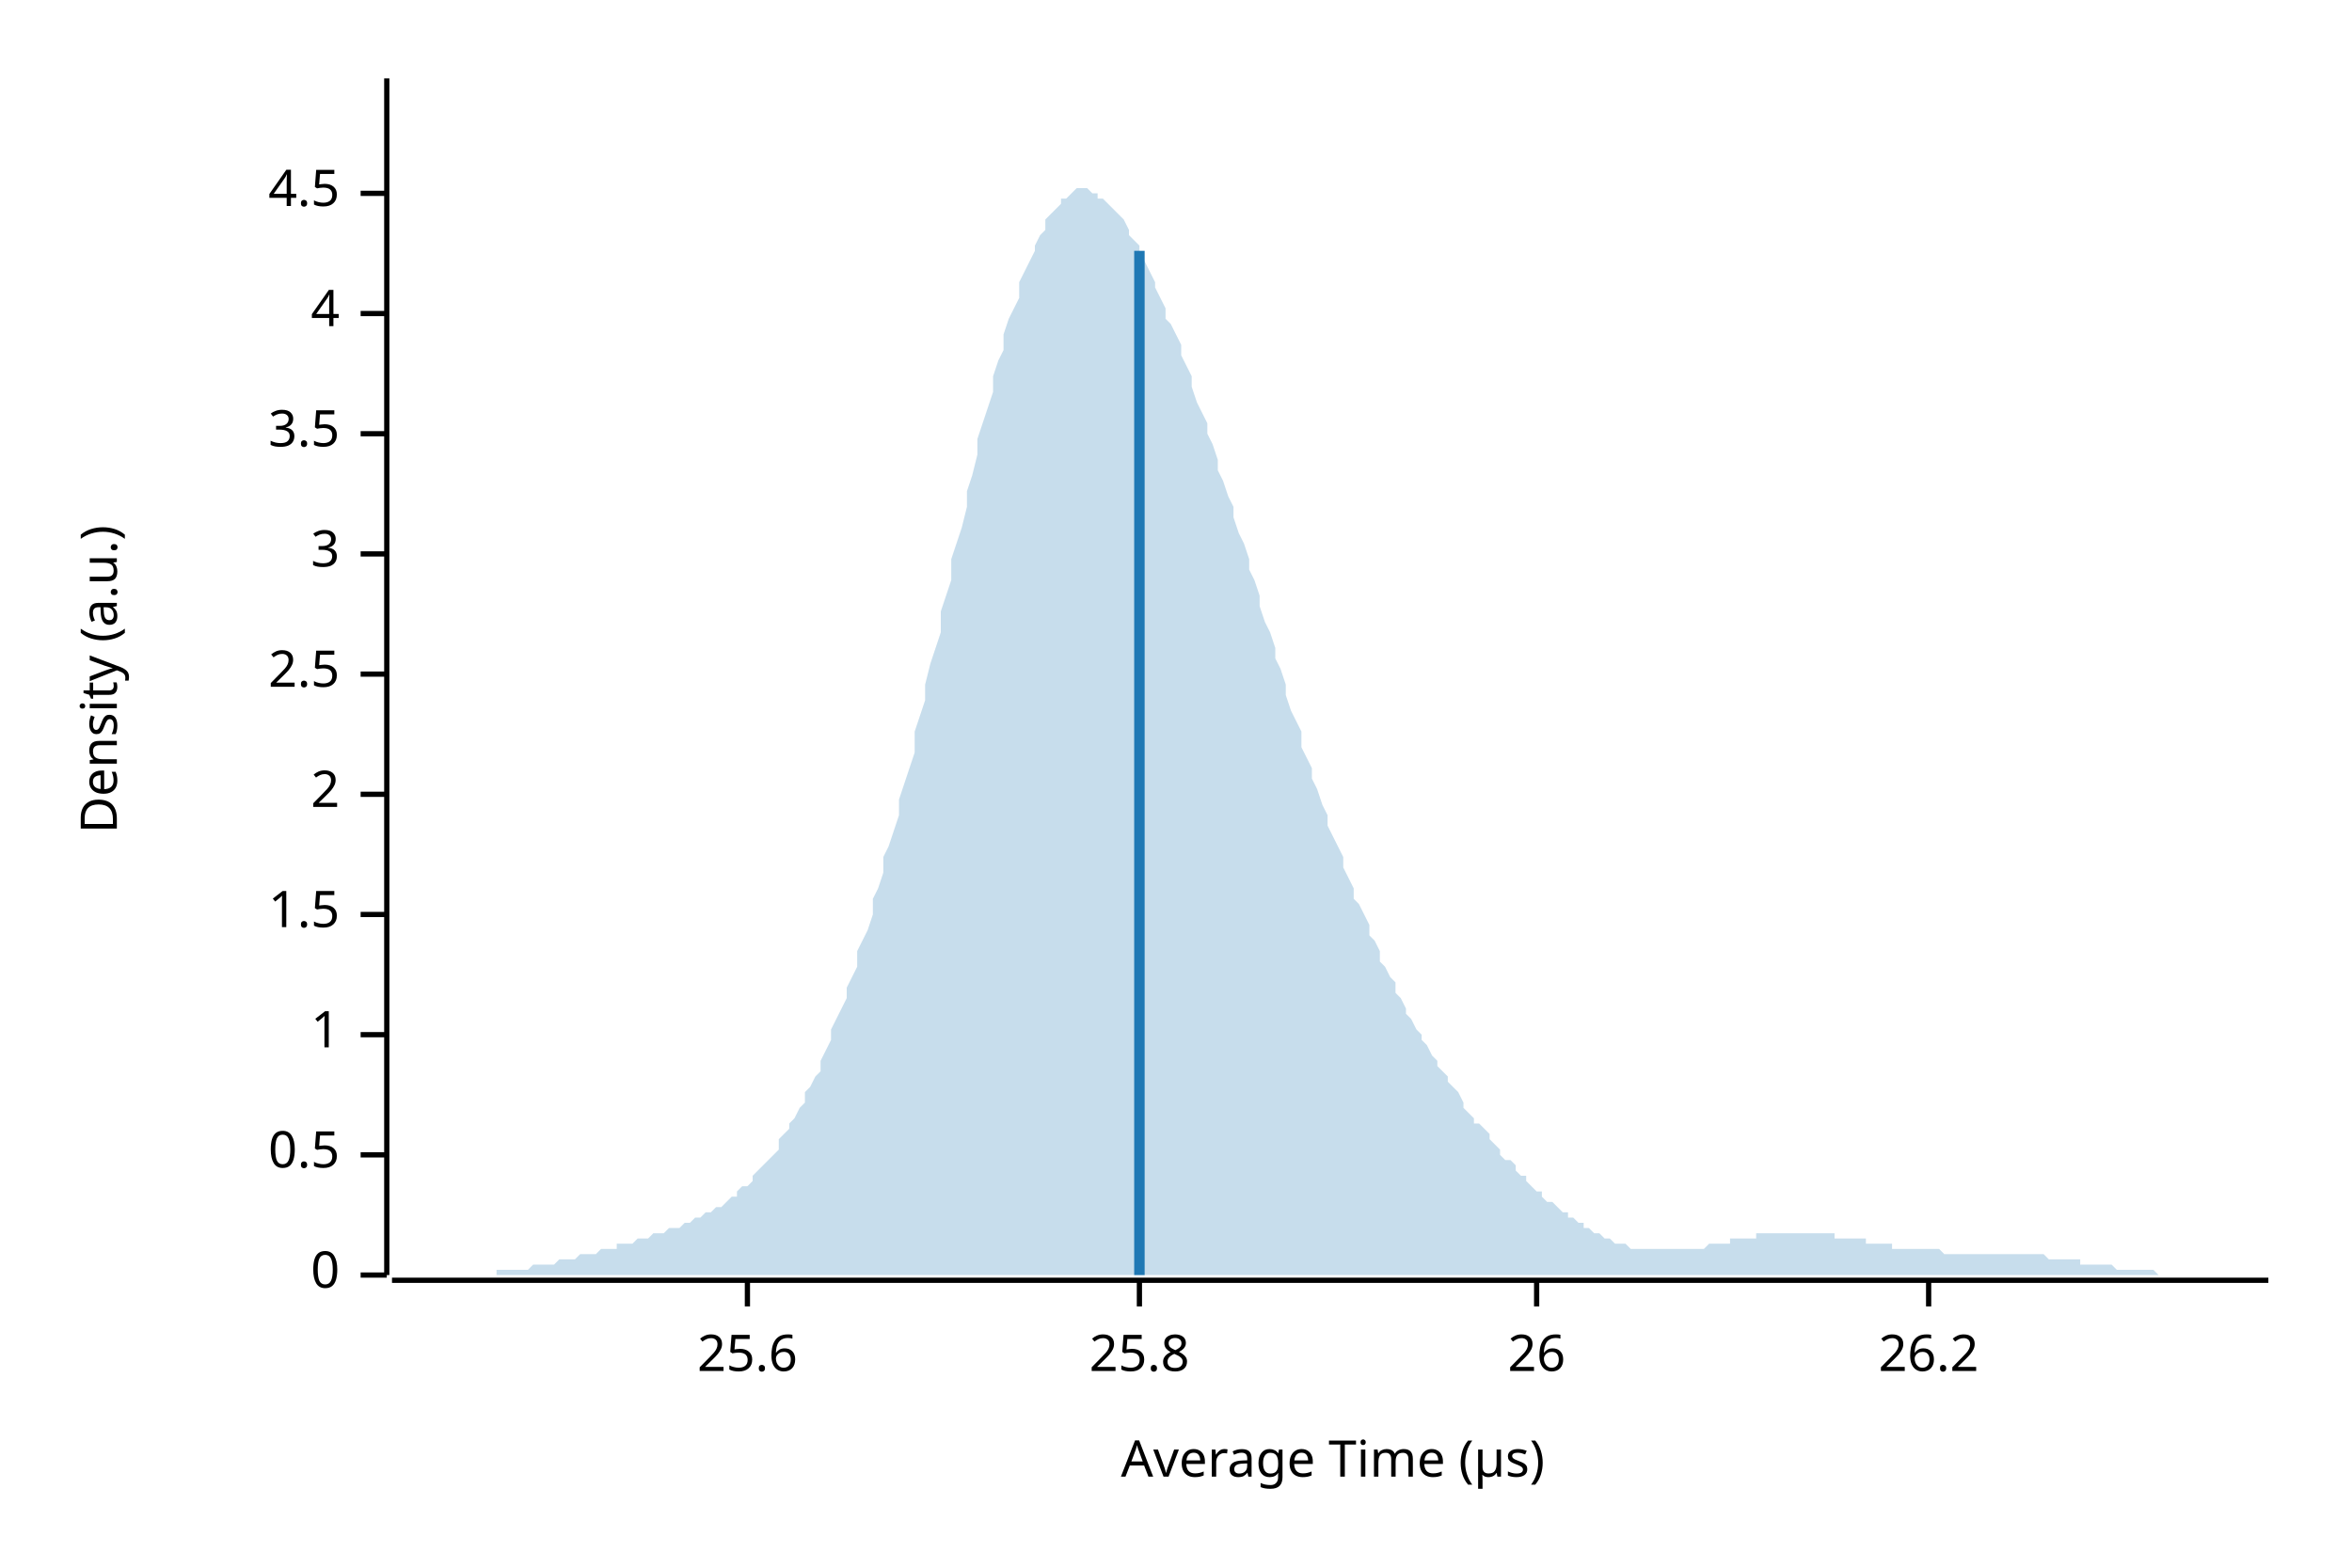
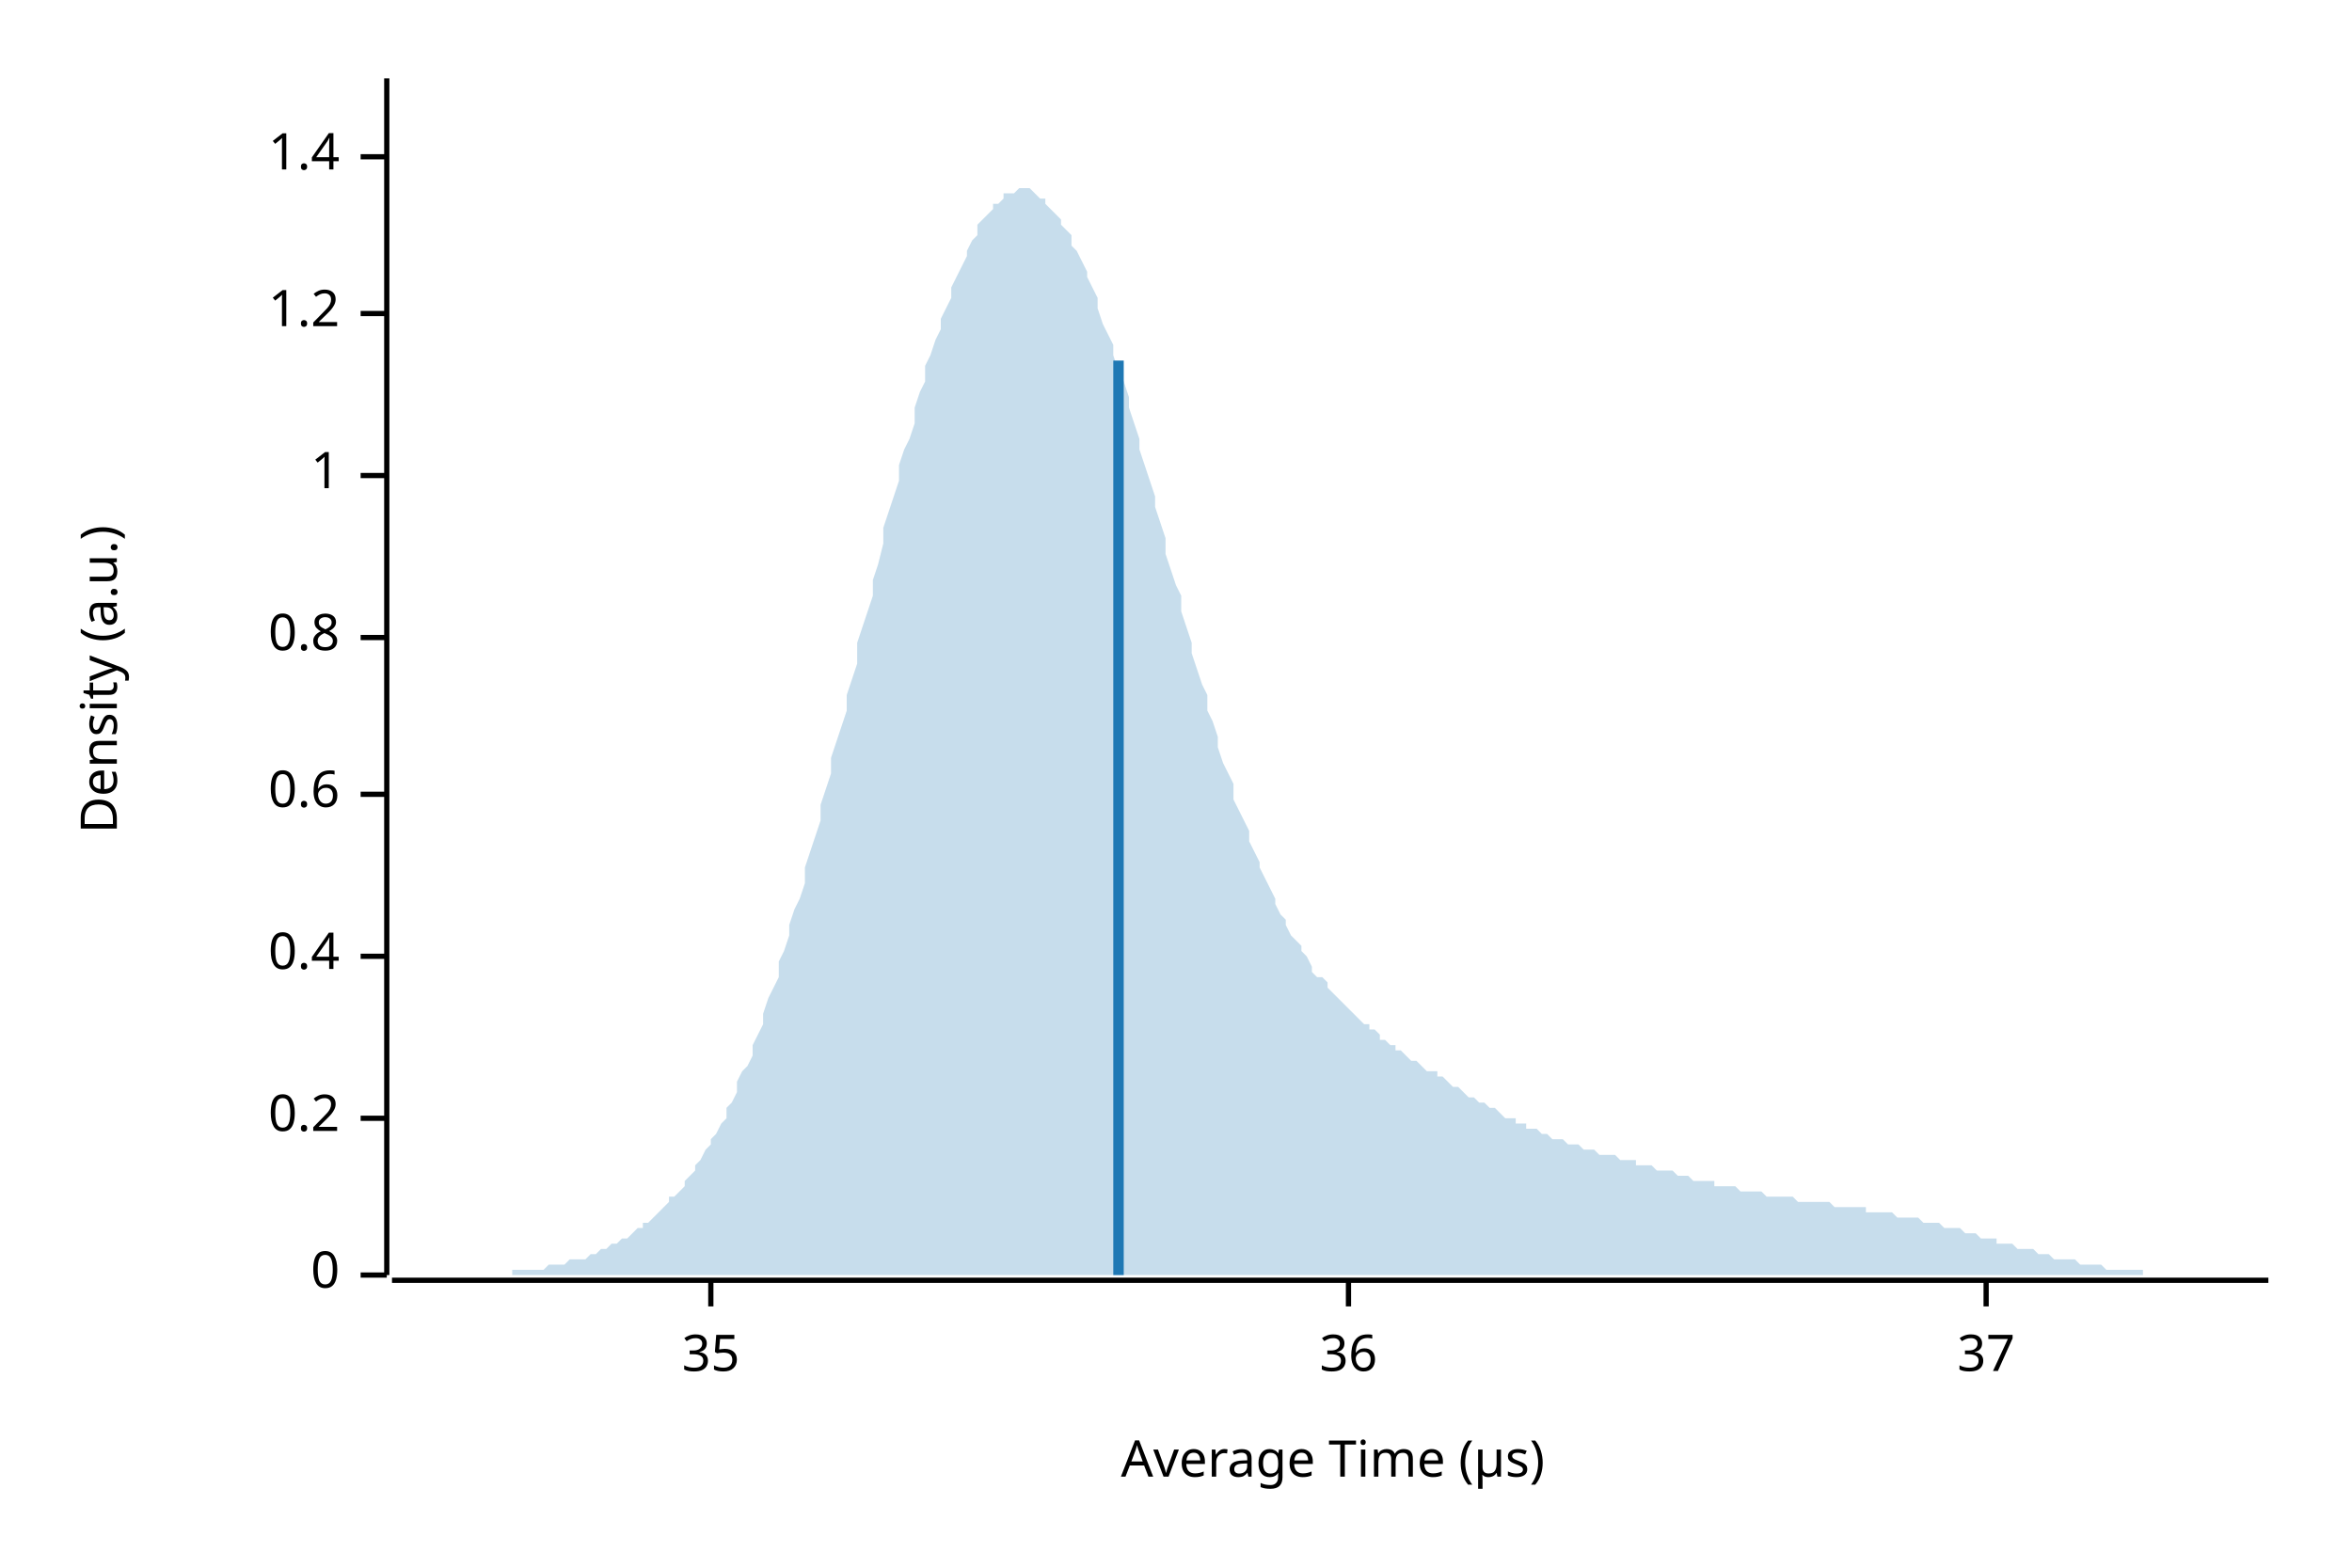
<svg xmlns="http://www.w3.org/2000/svg" width="450" height="300" viewBox="0 0 450 300">
  <text x="15" y="130" dy="0.76em" text-anchor="middle" font-family="sans-serif" font-size="9.677" opacity="1" fill="#000000" transform="rotate(270, 15, 130)">
Density (a.u.)
</text>
  <text x="255" y="285" dy="-0.5ex" text-anchor="middle" font-family="sans-serif" font-size="9.677" opacity="1" fill="#000000">
Average Time (µs)
</text>
  <polyline fill="none" opacity="1" stroke="#000000" stroke-width="1" points="74,15 74,244 " />
  <text x="65" y="244" dy="0.5ex" text-anchor="end" font-family="sans-serif" font-size="9.677" opacity="1" fill="#000000">
0
</text>
  <polyline fill="none" opacity="1" stroke="#000000" stroke-width="1" points="69,244 74,244 " />
-   <text x="65" y="221" dy="0.5ex" text-anchor="end" font-family="sans-serif" font-size="9.677" opacity="1" fill="#000000">
- 0.5
+   <text x="65" y="214" dy="0.5ex" text-anchor="end" font-family="sans-serif" font-size="9.677" opacity="1" fill="#000000">
+ 0.2
</text>
-   <polyline fill="none" opacity="1" stroke="#000000" stroke-width="1" points="69,221 74,221 " />
-   <text x="65" y="198" dy="0.5ex" text-anchor="end" font-family="sans-serif" font-size="9.677" opacity="1" fill="#000000">
+   <polyline fill="none" opacity="1" stroke="#000000" stroke-width="1" points="69,214 74,214 " />
+   <text x="65" y="183" dy="0.5ex" text-anchor="end" font-family="sans-serif" font-size="9.677" opacity="1" fill="#000000">
+ 0.4
+ </text>
+   <polyline fill="none" opacity="1" stroke="#000000" stroke-width="1" points="69,183 74,183 " />
+   <text x="65" y="152" dy="0.5ex" text-anchor="end" font-family="sans-serif" font-size="9.677" opacity="1" fill="#000000">
+ 0.6
+ </text>
+   <polyline fill="none" opacity="1" stroke="#000000" stroke-width="1" points="69,152 74,152 " />
+   <text x="65" y="122" dy="0.5ex" text-anchor="end" font-family="sans-serif" font-size="9.677" opacity="1" fill="#000000">
+ 0.8
+ </text>
+   <polyline fill="none" opacity="1" stroke="#000000" stroke-width="1" points="69,122 74,122 " />
+   <text x="65" y="91" dy="0.5ex" text-anchor="end" font-family="sans-serif" font-size="9.677" opacity="1" fill="#000000">
1
</text>
-   <polyline fill="none" opacity="1" stroke="#000000" stroke-width="1" points="69,198 74,198 " />
-   <text x="65" y="175" dy="0.5ex" text-anchor="end" font-family="sans-serif" font-size="9.677" opacity="1" fill="#000000">
- 1.5
- </text>
-   <polyline fill="none" opacity="1" stroke="#000000" stroke-width="1" points="69,175 74,175 " />
-   <text x="65" y="152" dy="0.5ex" text-anchor="end" font-family="sans-serif" font-size="9.677" opacity="1" fill="#000000">
- 2
- </text>
-   <polyline fill="none" opacity="1" stroke="#000000" stroke-width="1" points="69,152 74,152 " />
-   <text x="65" y="129" dy="0.5ex" text-anchor="end" font-family="sans-serif" font-size="9.677" opacity="1" fill="#000000">
- 2.5
- </text>
-   <polyline fill="none" opacity="1" stroke="#000000" stroke-width="1" points="69,129 74,129 " />
-   <text x="65" y="106" dy="0.5ex" text-anchor="end" font-family="sans-serif" font-size="9.677" opacity="1" fill="#000000">
- 3
- </text>
-   <polyline fill="none" opacity="1" stroke="#000000" stroke-width="1" points="69,106 74,106 " />
-   <text x="65" y="83" dy="0.5ex" text-anchor="end" font-family="sans-serif" font-size="9.677" opacity="1" fill="#000000">
- 3.5
- </text>
-   <polyline fill="none" opacity="1" stroke="#000000" stroke-width="1" points="69,83 74,83 " />
+   <polyline fill="none" opacity="1" stroke="#000000" stroke-width="1" points="69,91 74,91 " />
  <text x="65" y="60" dy="0.5ex" text-anchor="end" font-family="sans-serif" font-size="9.677" opacity="1" fill="#000000">
- 4
+ 1.2
</text>
  <polyline fill="none" opacity="1" stroke="#000000" stroke-width="1" points="69,60 74,60 " />
-   <text x="65" y="37" dy="0.5ex" text-anchor="end" font-family="sans-serif" font-size="9.677" opacity="1" fill="#000000">
- 4.5
+   <text x="65" y="30" dy="0.5ex" text-anchor="end" font-family="sans-serif" font-size="9.677" opacity="1" fill="#000000">
+ 1.4
</text>
-   <polyline fill="none" opacity="1" stroke="#000000" stroke-width="1" points="69,37 74,37 " />
+   <polyline fill="none" opacity="1" stroke="#000000" stroke-width="1" points="69,30 74,30 " />
  <polyline fill="none" opacity="1" stroke="#000000" stroke-width="1" points="75,245 434,245 " />
-   <text x="143" y="255" dy="0.76em" text-anchor="middle" font-family="sans-serif" font-size="9.677" opacity="1" fill="#000000">
- 25.6
+   <text x="136" y="255" dy="0.76em" text-anchor="middle" font-family="sans-serif" font-size="9.677" opacity="1" fill="#000000">
+ 35
</text>
-   <polyline fill="none" opacity="1" stroke="#000000" stroke-width="1" points="143,245 143,250 " />
-   <text x="218" y="255" dy="0.76em" text-anchor="middle" font-family="sans-serif" font-size="9.677" opacity="1" fill="#000000">
- 25.8
+   <polyline fill="none" opacity="1" stroke="#000000" stroke-width="1" points="136,245 136,250 " />
+   <text x="258" y="255" dy="0.76em" text-anchor="middle" font-family="sans-serif" font-size="9.677" opacity="1" fill="#000000">
+ 36
</text>
-   <polyline fill="none" opacity="1" stroke="#000000" stroke-width="1" points="218,245 218,250 " />
-   <text x="294" y="255" dy="0.76em" text-anchor="middle" font-family="sans-serif" font-size="9.677" opacity="1" fill="#000000">
- 26
+   <polyline fill="none" opacity="1" stroke="#000000" stroke-width="1" points="258,245 258,250 " />
+   <text x="380" y="255" dy="0.76em" text-anchor="middle" font-family="sans-serif" font-size="9.677" opacity="1" fill="#000000">
+ 37
</text>
-   <polyline fill="none" opacity="1" stroke="#000000" stroke-width="1" points="294,245 294,250 " />
-   <text x="369" y="255" dy="0.76em" text-anchor="middle" font-family="sans-serif" font-size="9.677" opacity="1" fill="#000000">
- 26.2
- </text>
-   <polyline fill="none" opacity="1" stroke="#000000" stroke-width="1" points="369,245 369,250 " />
-   <polygon opacity="0.25" fill="#1F78B4" points="75,244 75,244 76,244 77,244 77,244 78,244 79,244 80,244 80,244 81,244 82,244 82,244 83,244 84,244 85,244 85,244 86,244 87,244 87,244 88,244 89,244 90,244 90,244 91,244 92,244 92,244 93,244 94,244 95,244 95,243 96,243 97,243 98,243 98,243 99,243 100,243 100,243 101,243 102,242 103,242 103,242 104,242 105,242 105,242 106,242 107,241 108,241 108,241 109,241 110,241 110,241 111,240 112,240 113,240 113,240 114,240 115,239 116,239 116,239 117,239 118,239 118,238 119,238 120,238 121,238 121,238 122,237 123,237 123,237 124,237 125,236 126,236 126,236 127,236 128,235 128,235 129,235 130,235 131,234 131,234 132,234 133,233 133,233 134,233 135,232 136,232 136,232 137,231 138,231 139,230 139,230 140,229 141,229 141,228 142,227 143,227 144,226 144,225 145,224 146,223 146,223 147,222 148,221 149,220 149,218 150,217 151,216 151,215 152,214 153,212 154,211 154,209 155,208 156,206 157,205 157,203 158,201 159,199 159,197 160,195 161,193 162,191 162,189 163,187 164,185 164,182 165,180 166,178 167,175 167,172 168,170 169,167 169,164 170,162 171,159 172,156 172,153 173,150 174,147 175,144 175,140 176,137 177,134 177,131 178,127 179,124 180,121 180,117 181,114 182,111 182,107 183,104 184,101 185,97 185,94 186,91 187,87 187,84 188,81 189,78 190,75 190,72 191,69 192,67 192,64 193,61 194,59 195,57 195,54 196,52 197,50 198,48 198,47 199,45 200,44 200,42 201,41 202,40 203,39 203,38 204,38 205,37 205,37 206,36 207,36 208,36 208,36 209,37 210,37 210,38 211,38 212,39 213,40 213,40 214,41 215,42 216,44 216,45 217,46 218,47 218,49 219,50 220,52 221,54 221,55 222,57 223,59 223,61 224,62 225,64 226,66 226,68 227,70 228,72 228,74 229,77 230,79 231,81 231,83 232,85 233,88 233,90 234,92 235,95 236,97 236,99 237,102 238,104 239,107 239,109 240,111 241,114 241,116 242,119 243,121 244,124 244,126 245,128 246,131 246,133 247,136 248,138 249,140 249,143 250,145 251,147 251,149 252,151 253,154 254,156 254,158 255,160 256,162 257,164 257,166 258,168 259,170 259,172 260,173 261,175 262,177 262,179 263,180 264,182 264,184 265,185 266,187 267,188 267,190 268,191 269,193 269,194 270,195 271,197 272,198 272,199 273,200 274,202 275,203 275,204 276,205 277,206 277,207 278,208 279,209 280,211 280,212 281,213 282,214 282,215 283,215 284,216 285,217 285,218 286,219 287,220 287,221 288,222 289,222 290,223 290,224 291,225 292,225 292,226 293,227 294,228 295,228 295,229 296,230 297,230 298,231 298,231 299,232 300,232 300,233 301,233 302,234 303,234 303,235 304,235 305,236 305,236 306,236 307,237 308,237 308,237 309,238 310,238 310,238 311,238 312,239 313,239 313,239 314,239 315,239 316,239 316,239 317,239 318,239 318,239 319,239 320,239 321,239 321,239 322,239 323,239 323,239 324,239 325,239 326,239 326,239 327,238 328,238 328,238 329,238 330,238 331,238 331,237 332,237 333,237 333,237 334,237 335,237 336,237 336,236 337,236 338,236 339,236 339,236 340,236 341,236 341,236 342,236 343,236 344,236 344,236 345,236 346,236 346,236 347,236 348,236 349,236 349,236 350,236 351,236 351,237 352,237 353,237 354,237 354,237 355,237 356,237 357,237 357,238 358,238 359,238 359,238 360,238 361,238 362,238 362,239 363,239 364,239 364,239 365,239 366,239 367,239 367,239 368,239 369,239 369,239 370,239 371,239 372,240 372,240 373,240 374,240 375,240 375,240 376,240 377,240 377,240 378,240 379,240 380,240 380,240 381,240 382,240 382,240 383,240 384,240 385,240 385,240 386,240 387,240 387,240 388,240 389,240 390,240 390,240 391,240 392,241 392,241 393,241 394,241 395,241 395,241 396,241 397,241 398,241 398,242 399,242 400,242 400,242 401,242 402,242 403,242 403,242 404,242 405,243 405,243 406,243 407,243 408,243 408,243 409,243 410,243 410,243 411,243 412,243 413,244 413,244 414,244 415,244 416,244 416,244 417,244 418,244 418,244 419,244 420,244 421,244 421,244 422,244 423,244 423,244 424,244 425,244 426,244 426,244 427,244 428,244 428,244 429,244 430,244 431,244 431,244 432,244 433,244 434,244 434,244 75,244 " />
-   <polyline fill="none" opacity="1" stroke="#1F78B4" stroke-width="2" points="218,244 218,48 " />
+   <polyline fill="none" opacity="1" stroke="#000000" stroke-width="1" points="380,245 380,250 " />
+   <polygon opacity="0.25" fill="#1F78B4" points="75,244 75,244 76,244 77,244 77,244 78,244 79,244 80,244 80,244 81,244 82,244 82,244 83,244 84,244 85,244 85,244 86,244 87,244 87,244 88,244 89,244 90,244 90,244 91,244 92,244 92,244 93,244 94,244 95,244 95,244 96,244 97,244 98,244 98,243 99,243 100,243 100,243 101,243 102,243 103,243 103,243 104,243 105,242 105,242 106,242 107,242 108,242 108,242 109,241 110,241 110,241 111,241 112,241 113,240 113,240 114,240 115,239 116,239 116,239 117,238 118,238 118,238 119,237 120,237 121,236 121,236 122,235 123,235 123,234 124,234 125,233 126,232 126,232 127,231 128,230 128,229 129,229 130,228 131,227 131,226 132,225 133,224 133,223 134,222 135,220 136,219 136,218 137,217 138,215 139,214 139,212 140,211 141,209 141,207 142,205 143,204 144,202 144,200 145,198 146,196 146,194 147,191 148,189 149,187 149,184 150,182 151,179 151,177 152,174 153,172 154,169 154,166 155,163 156,160 157,157 157,154 158,151 159,148 159,145 160,142 161,139 162,136 162,133 163,130 164,127 164,123 165,120 166,117 167,114 167,111 168,108 169,104 169,101 170,98 171,95 172,92 172,89 173,86 174,84 175,81 175,78 176,75 177,73 177,70 178,68 179,65 180,63 180,61 181,59 182,57 182,55 183,53 184,51 185,49 185,48 186,46 187,45 187,43 188,42 189,41 190,40 190,39 191,39 192,38 192,37 193,37 194,37 195,36 195,36 196,36 197,36 198,37 198,37 199,38 200,38 200,39 201,40 202,41 203,42 203,43 204,44 205,45 205,47 206,48 207,50 208,52 208,53 209,55 210,57 210,59 211,62 212,64 213,66 213,68 214,71 215,73 216,76 216,78 217,81 218,84 218,86 219,89 220,92 221,95 221,97 222,100 223,103 223,106 224,109 225,112 226,114 226,117 227,120 228,123 228,125 229,128 230,131 231,133 231,136 232,138 233,141 233,143 234,146 235,148 236,150 236,153 237,155 238,157 239,159 239,161 240,163 241,165 241,166 242,168 243,170 244,172 244,173 245,175 246,176 246,177 247,179 248,180 249,181 249,182 250,183 251,185 251,186 252,187 253,187 254,188 254,189 255,190 256,191 257,192 257,192 258,193 259,194 259,194 260,195 261,196 262,196 262,197 263,197 264,198 264,199 265,199 266,200 267,200 267,201 268,201 269,202 269,202 270,203 271,203 272,204 272,204 273,205 274,205 275,205 275,206 276,206 277,207 277,207 278,208 279,208 280,209 280,209 281,210 282,210 282,210 283,211 284,211 285,212 285,212 286,212 287,213 287,213 288,214 289,214 290,214 290,215 291,215 292,215 292,216 293,216 294,216 295,217 295,217 296,217 297,218 298,218 298,218 299,218 300,219 300,219 301,219 302,219 303,220 303,220 304,220 305,220 305,220 306,221 307,221 308,221 308,221 309,221 310,222 310,222 311,222 312,222 313,222 313,223 314,223 315,223 316,223 316,223 317,224 318,224 318,224 319,224 320,224 321,225 321,225 322,225 323,225 323,225 324,226 325,226 326,226 326,226 327,226 328,226 328,227 329,227 330,227 331,227 331,227 332,227 333,228 333,228 334,228 335,228 336,228 336,228 337,228 338,229 339,229 339,229 340,229 341,229 341,229 342,229 343,229 344,230 344,230 345,230 346,230 346,230 347,230 348,230 349,230 349,230 350,230 351,231 351,231 352,231 353,231 354,231 354,231 355,231 356,231 357,231 357,232 358,232 359,232 359,232 360,232 361,232 362,232 362,232 363,233 364,233 364,233 365,233 366,233 367,233 367,233 368,234 369,234 369,234 370,234 371,234 372,235 372,235 373,235 374,235 375,235 375,235 376,236 377,236 377,236 378,236 379,237 380,237 380,237 381,237 382,237 382,238 383,238 384,238 385,238 385,238 386,239 387,239 387,239 388,239 389,239 390,240 390,240 391,240 392,240 392,240 393,241 394,241 395,241 395,241 396,241 397,241 398,242 398,242 399,242 400,242 400,242 401,242 402,242 403,243 403,243 404,243 405,243 405,243 406,243 407,243 408,243 408,243 409,243 410,243 410,244 411,244 412,244 413,244 413,244 414,244 415,244 416,244 416,244 417,244 418,244 418,244 419,244 420,244 421,244 421,244 422,244 423,244 423,244 424,244 425,244 426,244 426,244 427,244 428,244 428,244 429,244 430,244 431,244 431,244 432,244 433,244 434,244 434,244 75,244 " />
+   <polyline fill="none" opacity="1" stroke="#1F78B4" stroke-width="2" points="214,244 214,69 " />
</svg>
